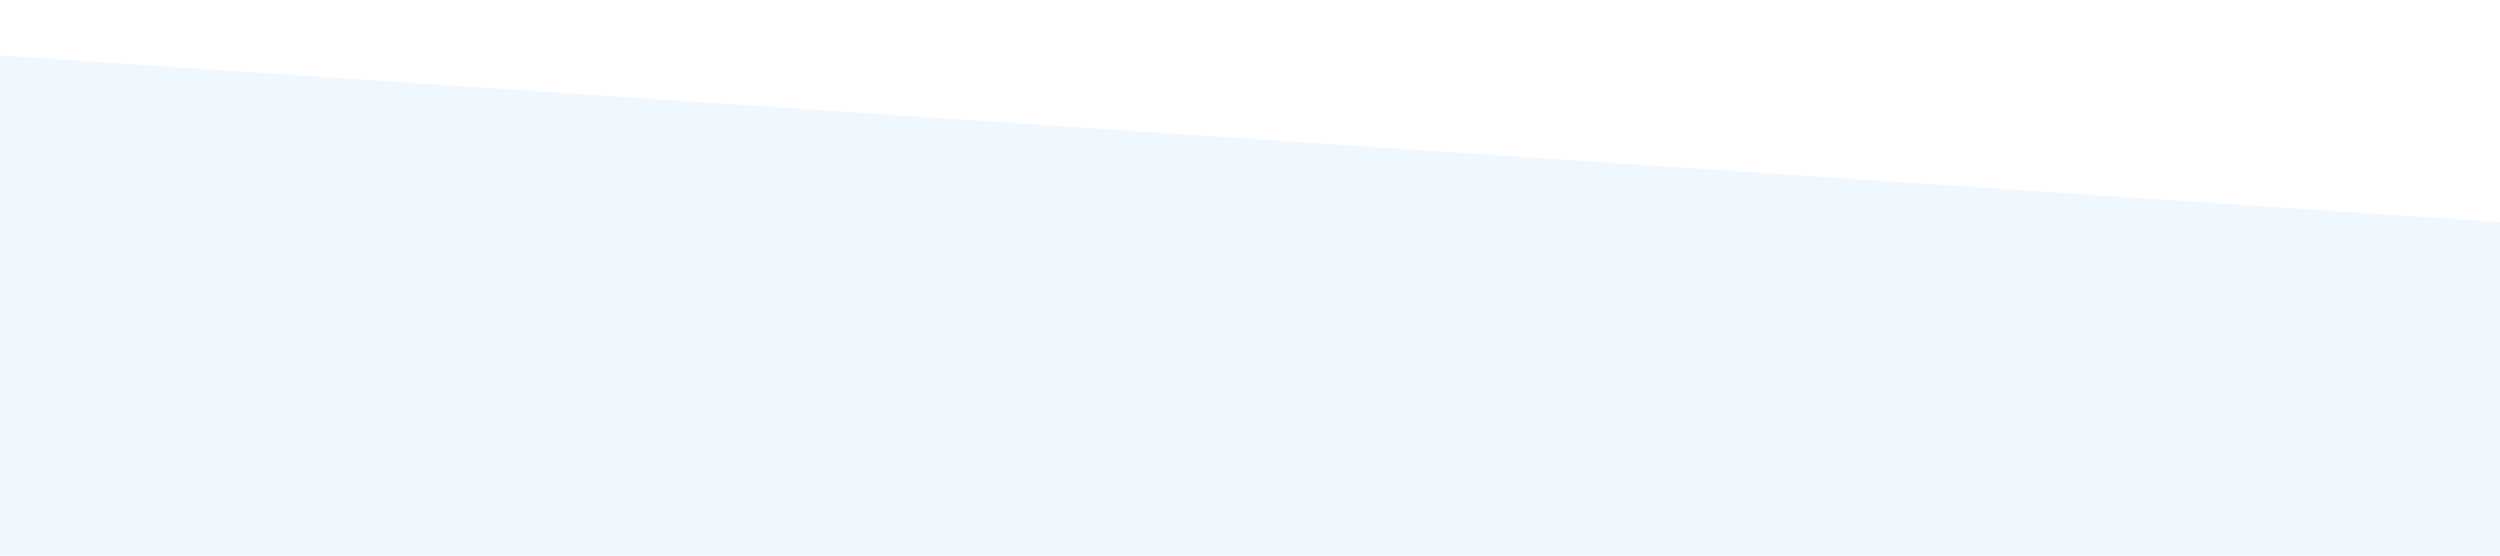
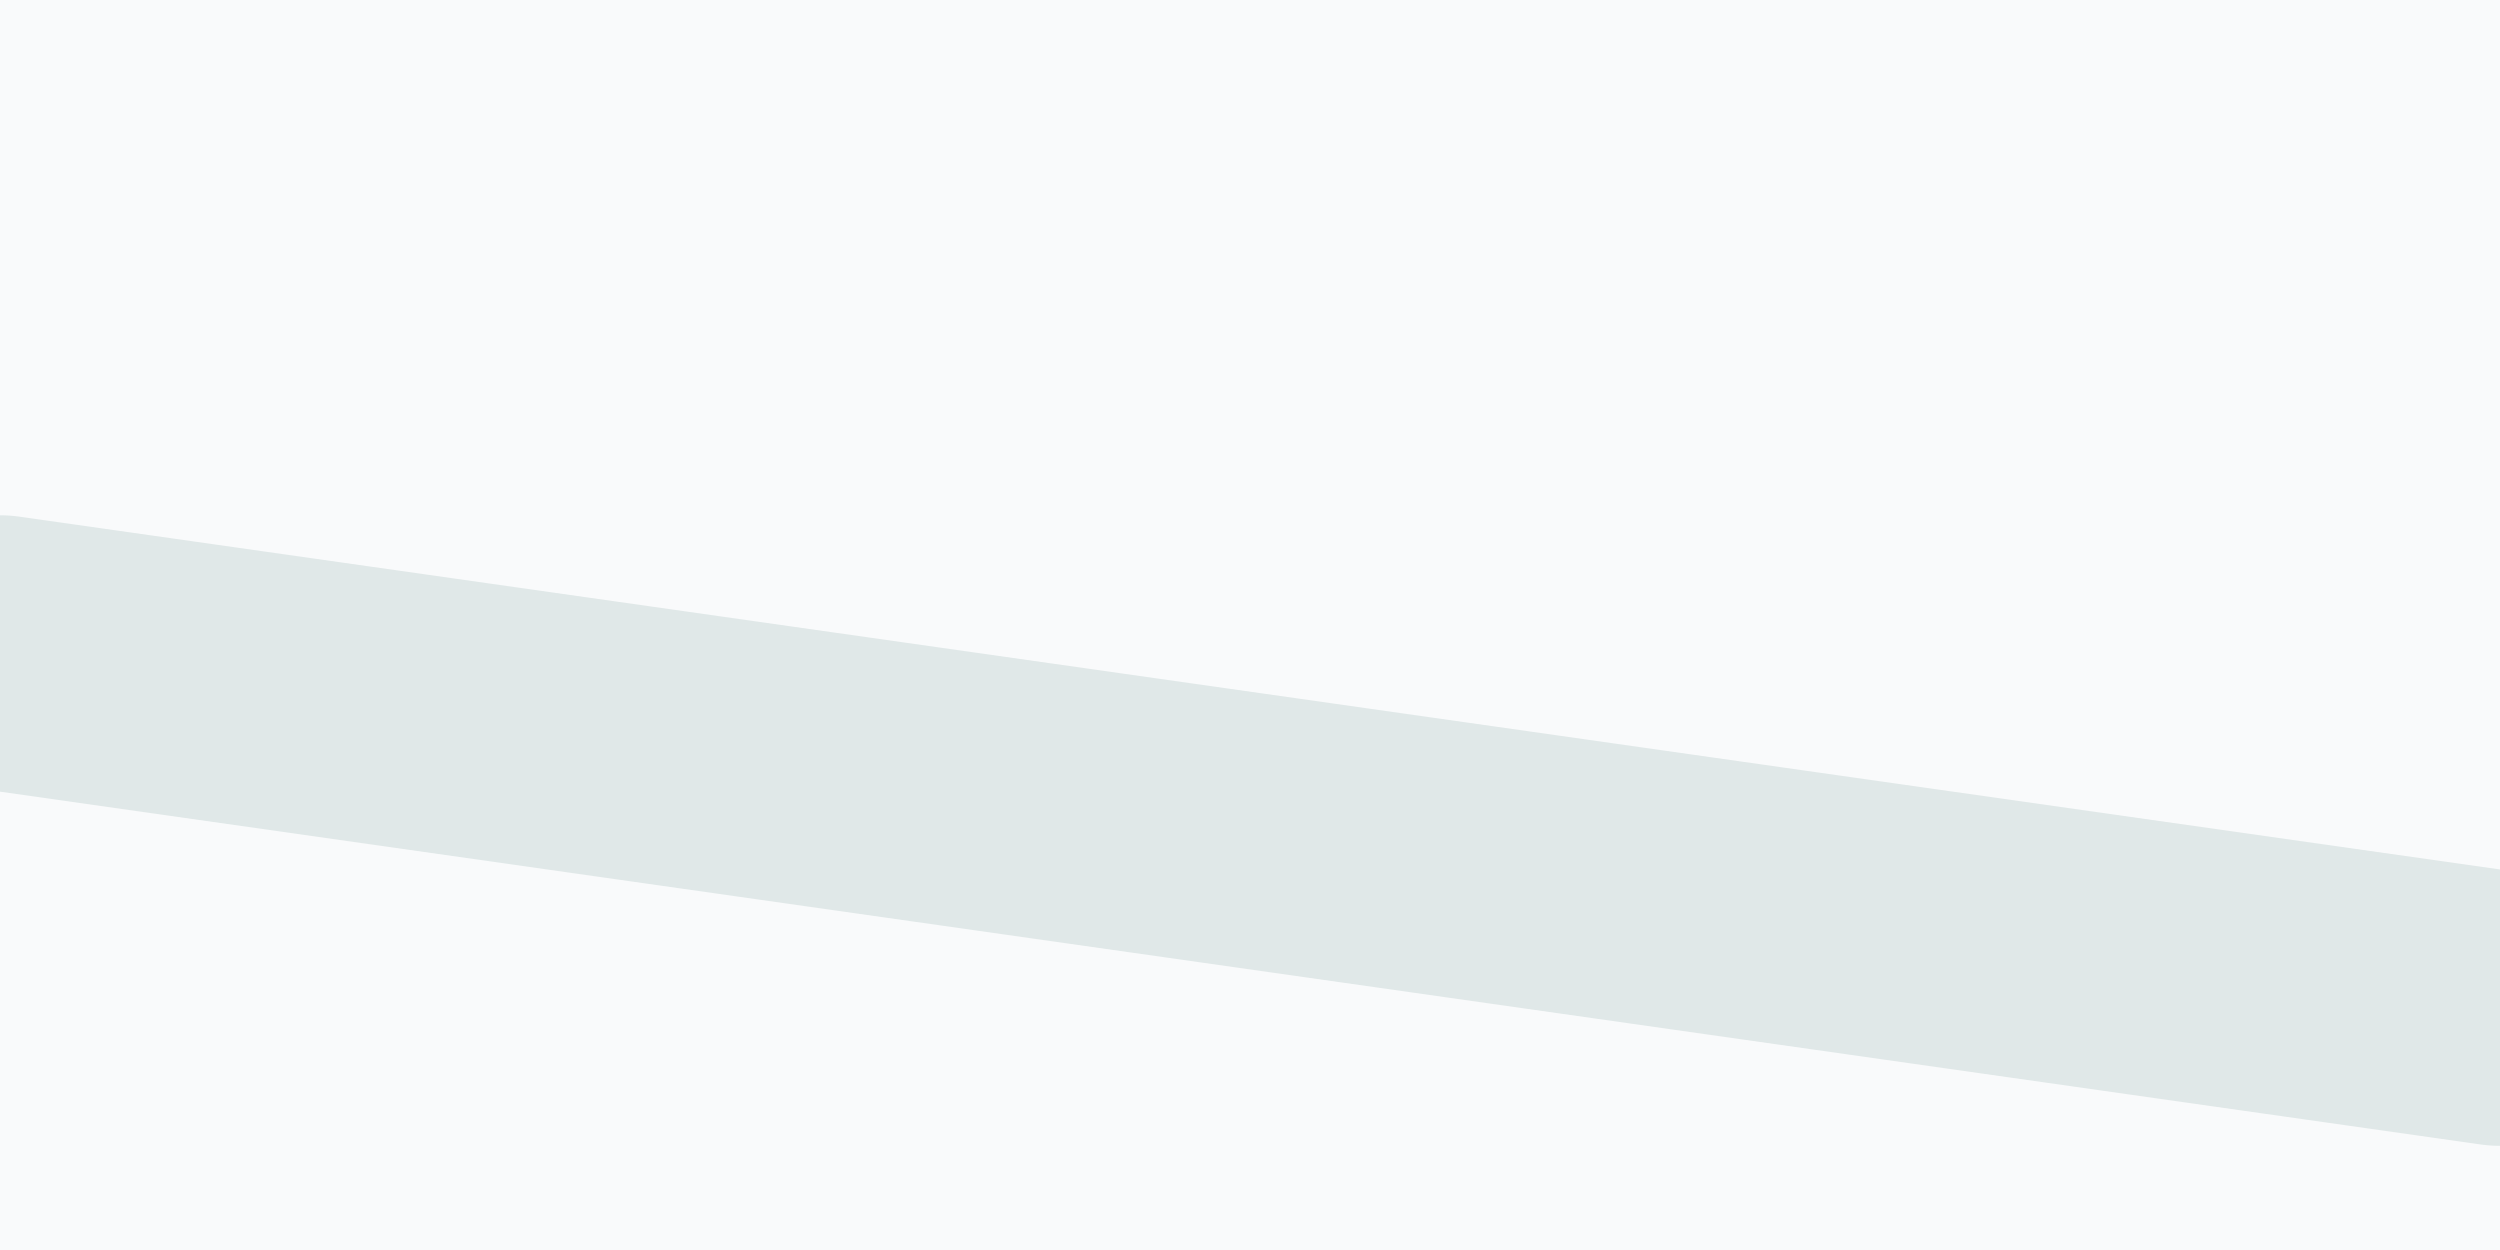
- <svg xmlns="http://www.w3.org/2000/svg" viewBox="0 0 1440 320">
-   <path fill="#eff7ff" fill-opacity="1" d="M0,32L1440,128L1440,320L0,320Z" />
+ <svg xmlns="http://www.w3.org/2000/svg" id="visual" viewBox="0 0 900 450" width="900" height="450" version="1.1">
+   <rect x="0" y="0" width="900" height="450" fill="#f9fafb" />
+   <path d="M0 235L900 363" fill="none" stroke="#e0e8e8" stroke-width="99" stroke-linecap="round" stroke-linejoin="miter" />
</svg>
